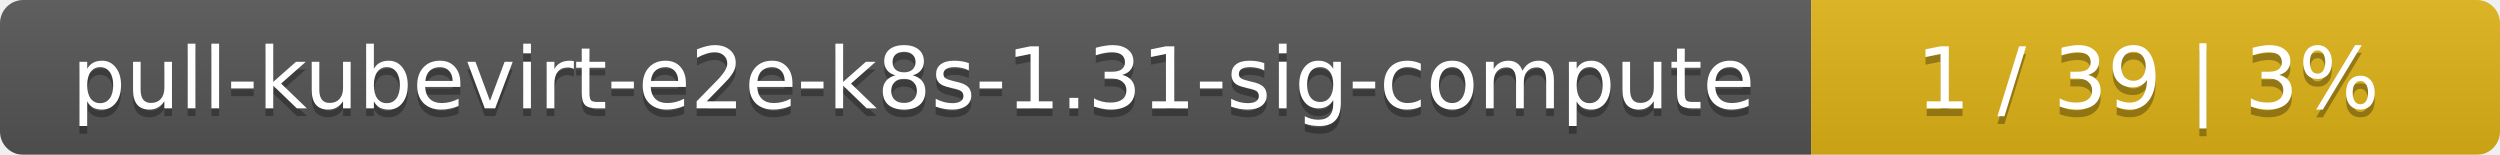
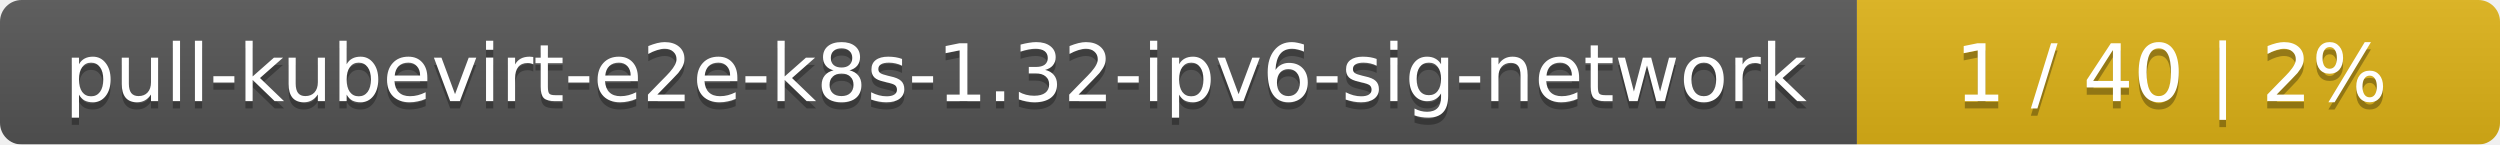
- <svg xmlns="http://www.w3.org/2000/svg" width="323" height="20">
+ <svg xmlns="http://www.w3.org/2000/svg" width="346" height="20">
  <linearGradient id="smooth" x2="0" y2="100%">
    <stop offset="0" stop-color="#bbb" stop-opacity=".1" />
    <stop offset="1" stop-opacity=".1" />
  </linearGradient>
  <mask id="round">
-     <rect width="323" height="20" rx="3" fill="#fff" />
+     <rect width="346" height="20" rx="3" fill="#fff" />
  </mask>
  <g mask="url(#round)">
-     <rect width="234" height="20" fill="#555" />
-     <rect x="234" width="89" height="20" fill="#dfb317" />
-     <rect width="323" height="20" fill="url(#smooth)" />
+     <rect width="257" height="20" fill="#555" />
+     <rect x="257" width="89" height="20" fill="#dfb317" />
+     <rect width="346" height="20" fill="url(#smooth)" />
  </g>
  <g fill="#fff" text-anchor="middle" font-family="DejaVu Sans,Verdana,Geneva,sans-serif" font-size="11">
-     <text x="118" y="15" fill="#010101" fill-opacity=".3">pull-kubevirt-e2e-k8s-1.31-sig-compute</text>
-     <text x="118" y="14">pull-kubevirt-e2e-k8s-1.31-sig-compute</text>
-     <text x="277.5" y="15" fill="#010101" fill-opacity=".3">1 / 39    |    3%</text>
-     <text x="277.5" y="14">1 / 39    |    3%</text>
+     <text x="129.5" y="15" fill="#010101" fill-opacity=".3">pull-kubevirt-e2e-k8s-1.32-ipv6-sig-network</text>
+     <text x="129.5" y="14">pull-kubevirt-e2e-k8s-1.32-ipv6-sig-network</text>
+     <text x="300.5" y="15" fill="#010101" fill-opacity=".3">1 / 40    |    2%</text>
+     <text x="300.5" y="14">1 / 40    |    2%</text>
  </g>
</svg>
